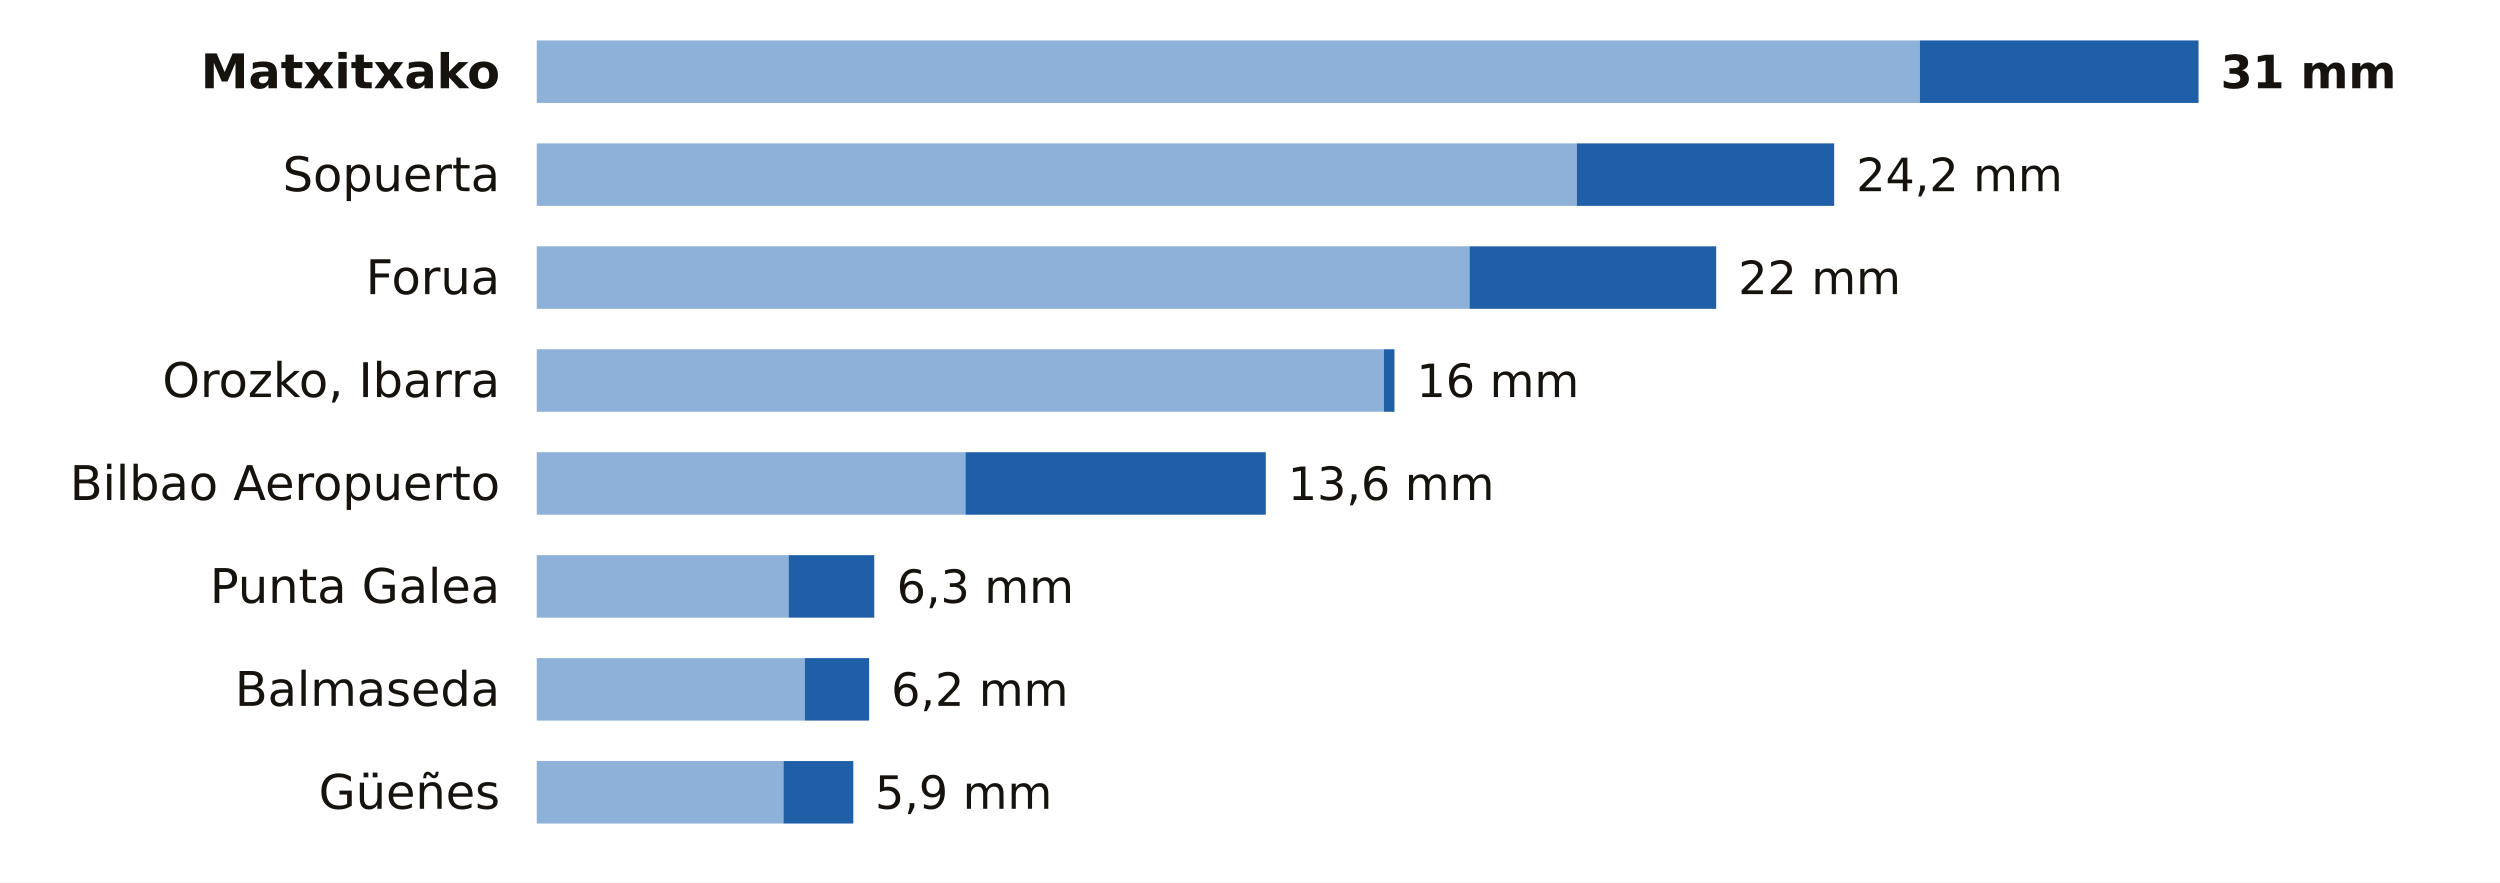
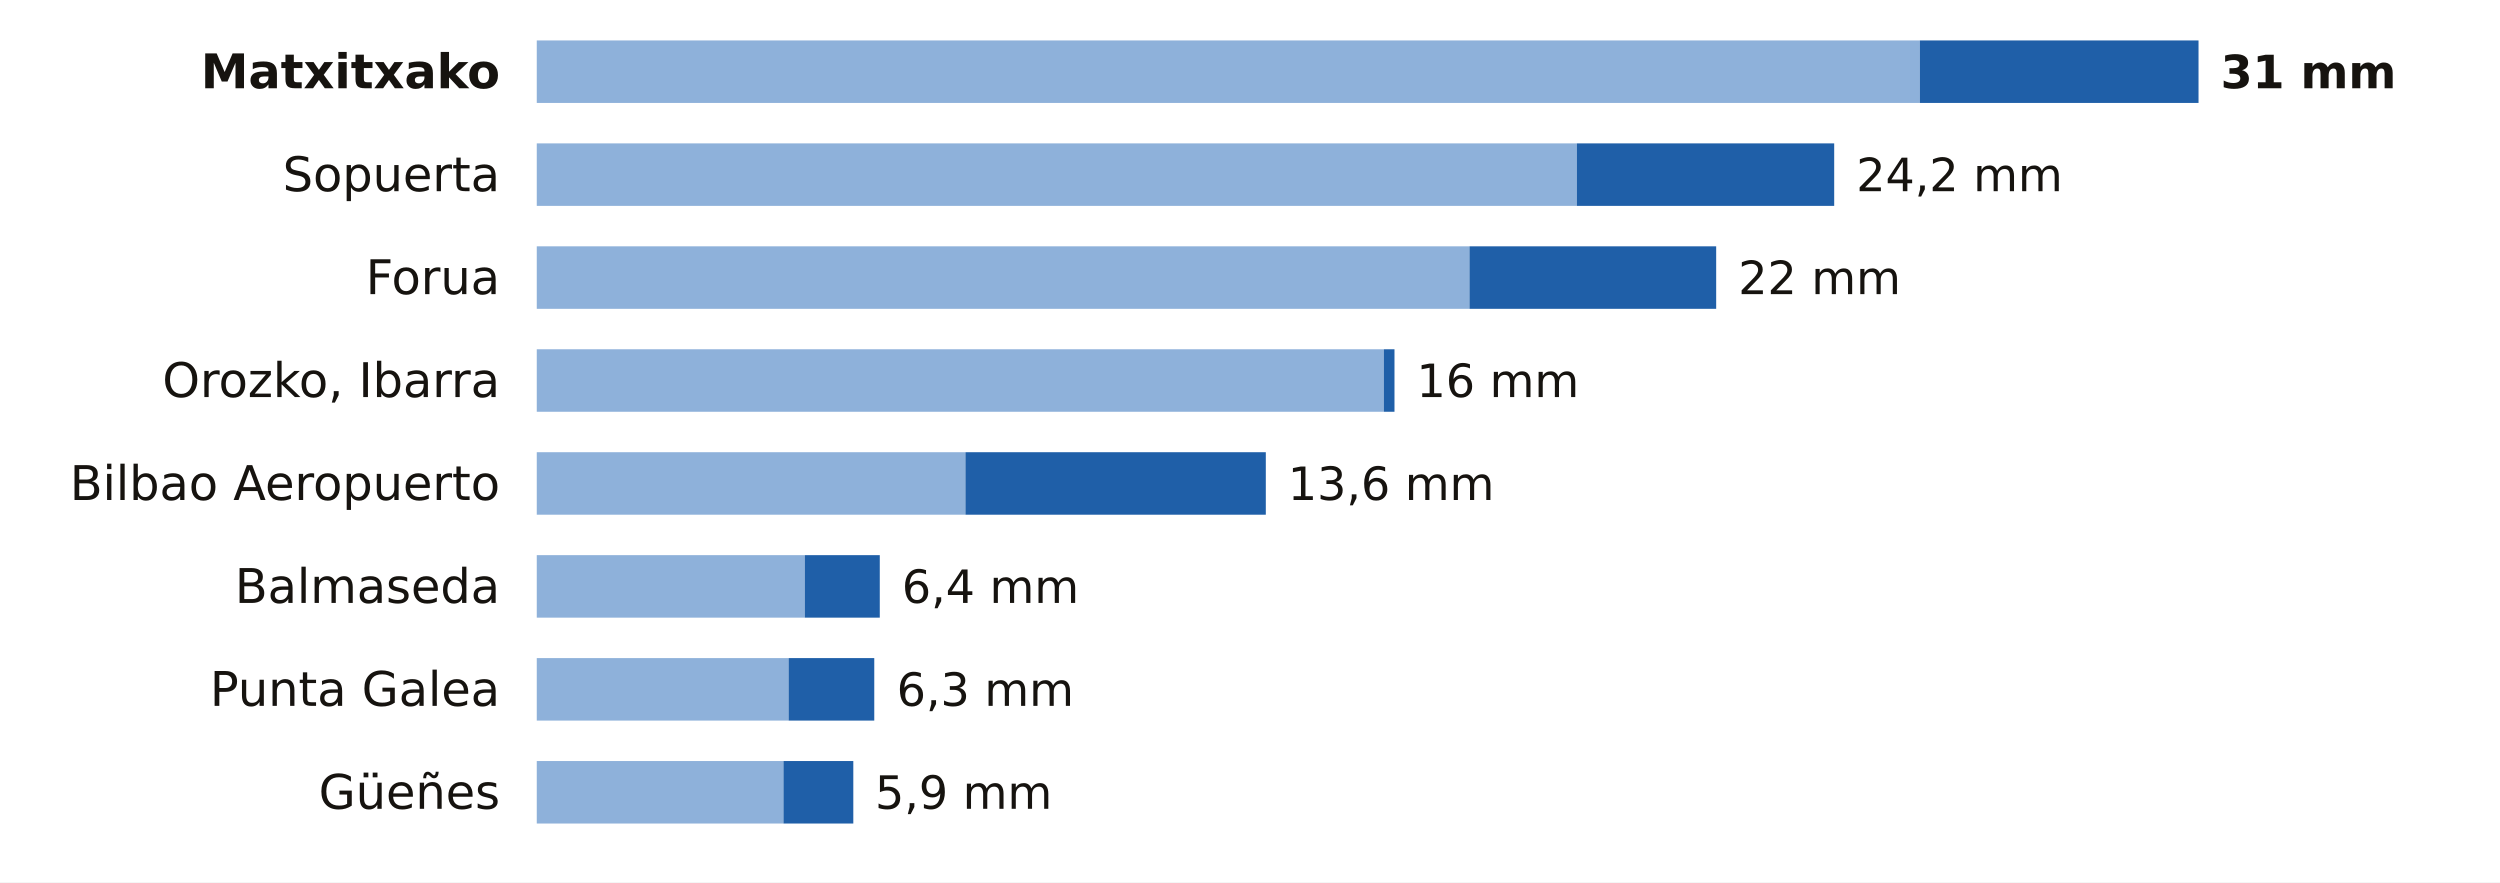
<svg xmlns="http://www.w3.org/2000/svg" viewBox="0 0 680 240" width="680" height="240" role="img" aria-label="La lluvia de los últimos 7 días en las estaciones de AEMET de Bizkaia">
  <rect width="680" height="240" fill="#FFFFFF" />
  <text x="136.0" y="24.0" font-size="13" fill="#16130F" text-anchor="end" font-weight="600" font-family="Public Sans, DejaVu Sans, Arial, sans-serif">Matxitxako</text>
  <rect x="146" y="11" width="376.2" height="17" fill="#8EB1DA" />
  <rect x="522.2" y="11" width="75.8" height="17" fill="#1F5FA8" />
  <text x="604.0" y="24.0" font-size="12.5" fill="#16130F" text-anchor="start" font-weight="700" font-family="Public Sans, DejaVu Sans, Arial, sans-serif">31 mm</text>
  <text x="136.0" y="52.0" font-size="13" fill="#16130F" text-anchor="end" font-weight="400" font-family="Public Sans, DejaVu Sans, Arial, sans-serif">Sopuerta</text>
  <rect x="146" y="39" width="282.9" height="17" fill="#8EB1DA" />
  <rect x="428.9" y="39" width="70.0" height="17" fill="#1F5FA8" />
  <text x="504.9" y="52.0" font-size="12.5" fill="#16130F" text-anchor="start" font-weight="500" font-family="Public Sans, DejaVu Sans, Arial, sans-serif">24,2 mm</text>
  <text x="136.0" y="80.0" font-size="13" fill="#16130F" text-anchor="end" font-weight="400" font-family="Public Sans, DejaVu Sans, Arial, sans-serif">Forua</text>
  <rect x="146" y="67" width="253.7" height="17" fill="#8EB1DA" />
  <rect x="399.7" y="67" width="67.1" height="17" fill="#1F5FA8" />
  <text x="472.8" y="80.0" font-size="12.5" fill="#16130F" text-anchor="start" font-weight="500" font-family="Public Sans, DejaVu Sans, Arial, sans-serif">22 mm</text>
  <text x="136.0" y="108.0" font-size="13" fill="#16130F" text-anchor="end" font-weight="400" font-family="Public Sans, DejaVu Sans, Arial, sans-serif">Orozko, Ibarra</text>
  <rect x="146" y="95" width="230.4" height="17" fill="#8EB1DA" />
  <rect x="376.4" y="95" width="2.9" height="17" fill="#1F5FA8" />
  <text x="385.3" y="108.0" font-size="12.5" fill="#16130F" text-anchor="start" font-weight="500" font-family="Public Sans, DejaVu Sans, Arial, sans-serif">16 mm</text>
  <text x="136.0" y="136.0" font-size="13" fill="#16130F" text-anchor="end" font-weight="400" font-family="Public Sans, DejaVu Sans, Arial, sans-serif">Bilbao Aeropuerto</text>
  <rect x="146" y="123" width="116.6" height="17" fill="#8EB1DA" />
  <rect x="262.6" y="123" width="81.7" height="17" fill="#1F5FA8" />
  <text x="350.3" y="136.0" font-size="12.5" fill="#16130F" text-anchor="start" font-weight="500" font-family="Public Sans, DejaVu Sans, Arial, sans-serif">13,6 mm</text>
-   <text x="136.0" y="164.0" font-size="13" fill="#16130F" text-anchor="end" font-weight="400" font-family="Public Sans, DejaVu Sans, Arial, sans-serif">Punta Galea</text>
-   <rect x="146" y="151" width="68.5" height="17" fill="#8EB1DA" />
-   <rect x="214.5" y="151" width="23.3" height="17" fill="#1F5FA8" />
-   <text x="243.9" y="164.0" font-size="12.5" fill="#16130F" text-anchor="start" font-weight="500" font-family="Public Sans, DejaVu Sans, Arial, sans-serif">6,3 mm</text>
-   <text x="136.0" y="192.0" font-size="13" fill="#16130F" text-anchor="end" font-weight="400" font-family="Public Sans, DejaVu Sans, Arial, sans-serif">Balmaseda</text>
-   <rect x="146" y="179" width="72.9" height="17" fill="#8EB1DA" />
-   <rect x="218.9" y="179" width="17.5" height="17" fill="#1F5FA8" />
-   <text x="242.4" y="192.0" font-size="12.5" fill="#16130F" text-anchor="start" font-weight="500" font-family="Public Sans, DejaVu Sans, Arial, sans-serif">6,2 mm</text>
+   <text x="136.0" y="164.0" font-size="13" fill="#16130F" text-anchor="end" font-weight="400" font-family="Public Sans, DejaVu Sans, Arial, sans-serif">Balmaseda</text>
+   <rect x="146" y="151" width="72.9" height="17" fill="#8EB1DA" />
+   <rect x="218.9" y="151" width="20.4" height="17" fill="#1F5FA8" />
+   <text x="245.3" y="164.0" font-size="12.5" fill="#16130F" text-anchor="start" font-weight="500" font-family="Public Sans, DejaVu Sans, Arial, sans-serif">6,4 mm</text>
+   <text x="136.0" y="192.0" font-size="13" fill="#16130F" text-anchor="end" font-weight="400" font-family="Public Sans, DejaVu Sans, Arial, sans-serif">Punta Galea</text>
+   <rect x="146" y="179" width="68.5" height="17" fill="#8EB1DA" />
+   <rect x="214.5" y="179" width="23.3" height="17" fill="#1F5FA8" />
+   <text x="243.9" y="192.0" font-size="12.5" fill="#16130F" text-anchor="start" font-weight="500" font-family="Public Sans, DejaVu Sans, Arial, sans-serif">6,3 mm</text>
  <text x="136.0" y="220.0" font-size="13" fill="#16130F" text-anchor="end" font-weight="400" font-family="Public Sans, DejaVu Sans, Arial, sans-serif">Güeñes</text>
  <rect x="146" y="207" width="67.1" height="17" fill="#8EB1DA" />
  <rect x="213.1" y="207" width="19.0" height="17" fill="#1F5FA8" />
  <text x="238.0" y="220.0" font-size="12.5" fill="#16130F" text-anchor="start" font-weight="500" font-family="Public Sans, DejaVu Sans, Arial, sans-serif">5,9 mm</text>
</svg>
